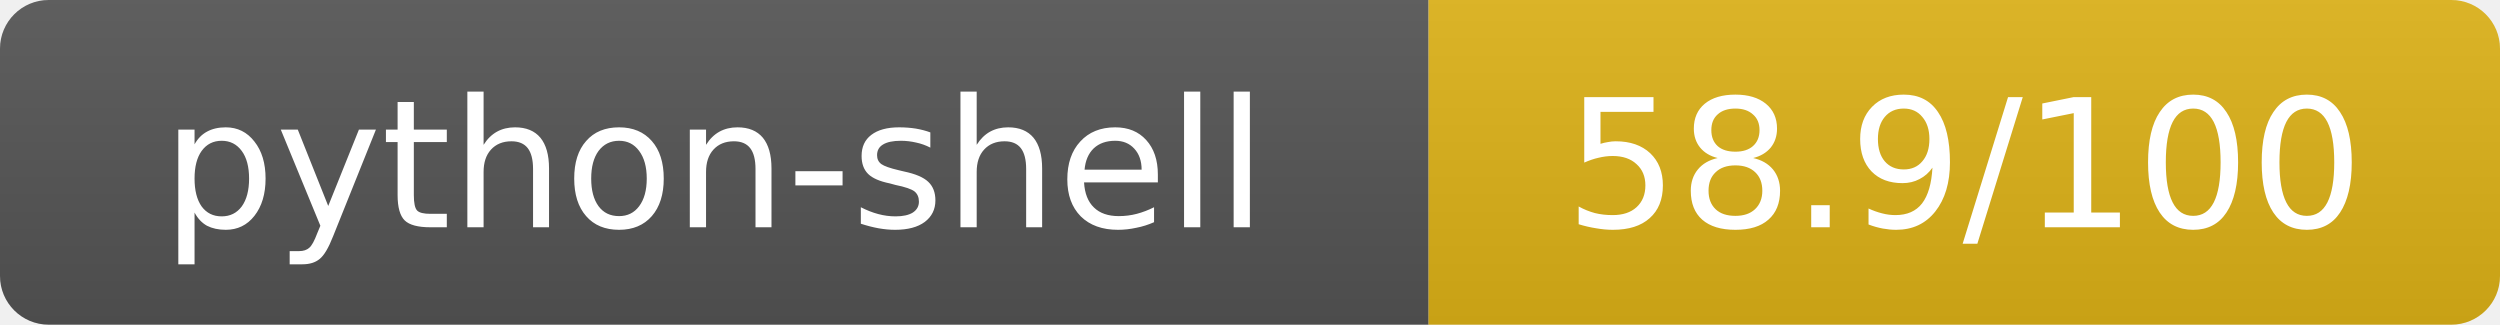
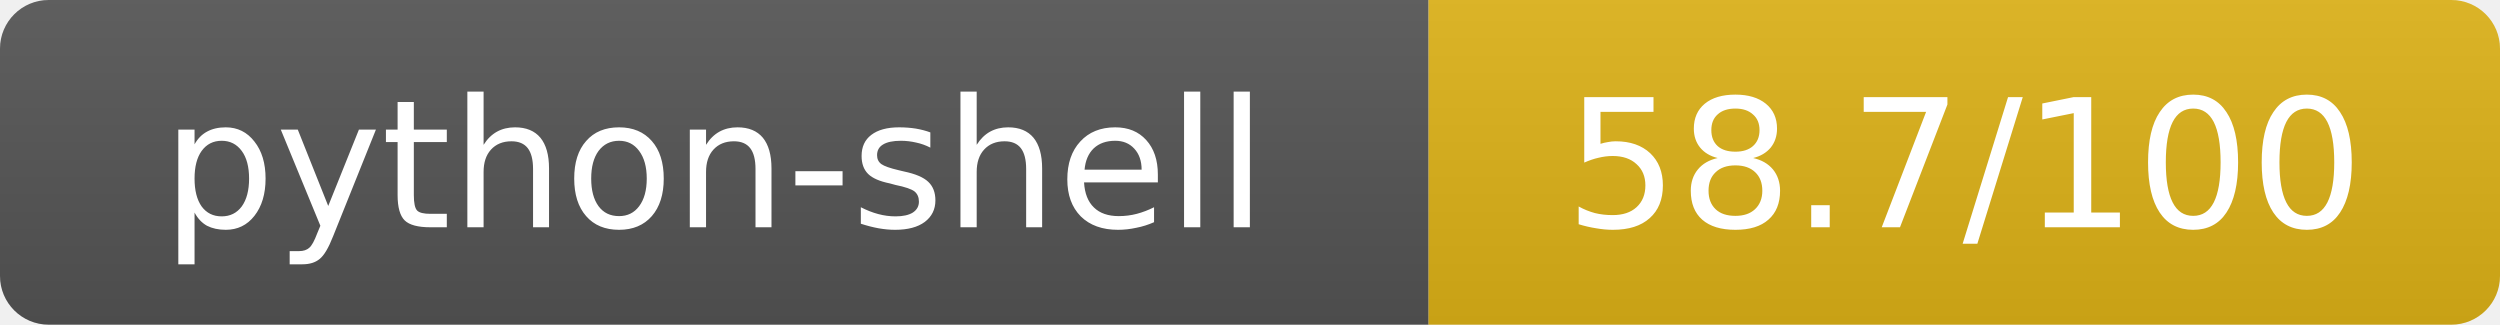
- <svg xmlns="http://www.w3.org/2000/svg" width="154" height="20" role="img" aria-label="python-shell: 58.9/100">
+ <svg xmlns="http://www.w3.org/2000/svg" width="154" height="20" role="img" aria-label="python-shell: 58.7/100">
  <linearGradient id="s" x2="0" y2="100%">
    <stop offset="0" stop-color="#bbb" stop-opacity=".1" />
    <stop offset="1" stop-opacity=".1" />
  </linearGradient>
  <clipPath id="r">
    <rect width="154" height="20" rx="3" fill="#fff" />
  </clipPath>
  <g clip-path="url(#r)">
    <rect width="88" height="20" fill="#555" />
    <rect x="88" width="66" height="20" fill="#dfb317" />
    <rect width="154" height="20" fill="url(#s)" />
  </g>
  <g fill="#fff" text-anchor="middle" font-family="Verdana,Geneva,DejaVu Sans,sans-serif" text-rendering="geometricPrecision" font-size="11">
    <text x="44" y="14">python-shell</text>
-     <text x="121" y="14">58.9/100</text>
+     <text x="121" y="14">58.7/100</text>
  </g>
</svg>
